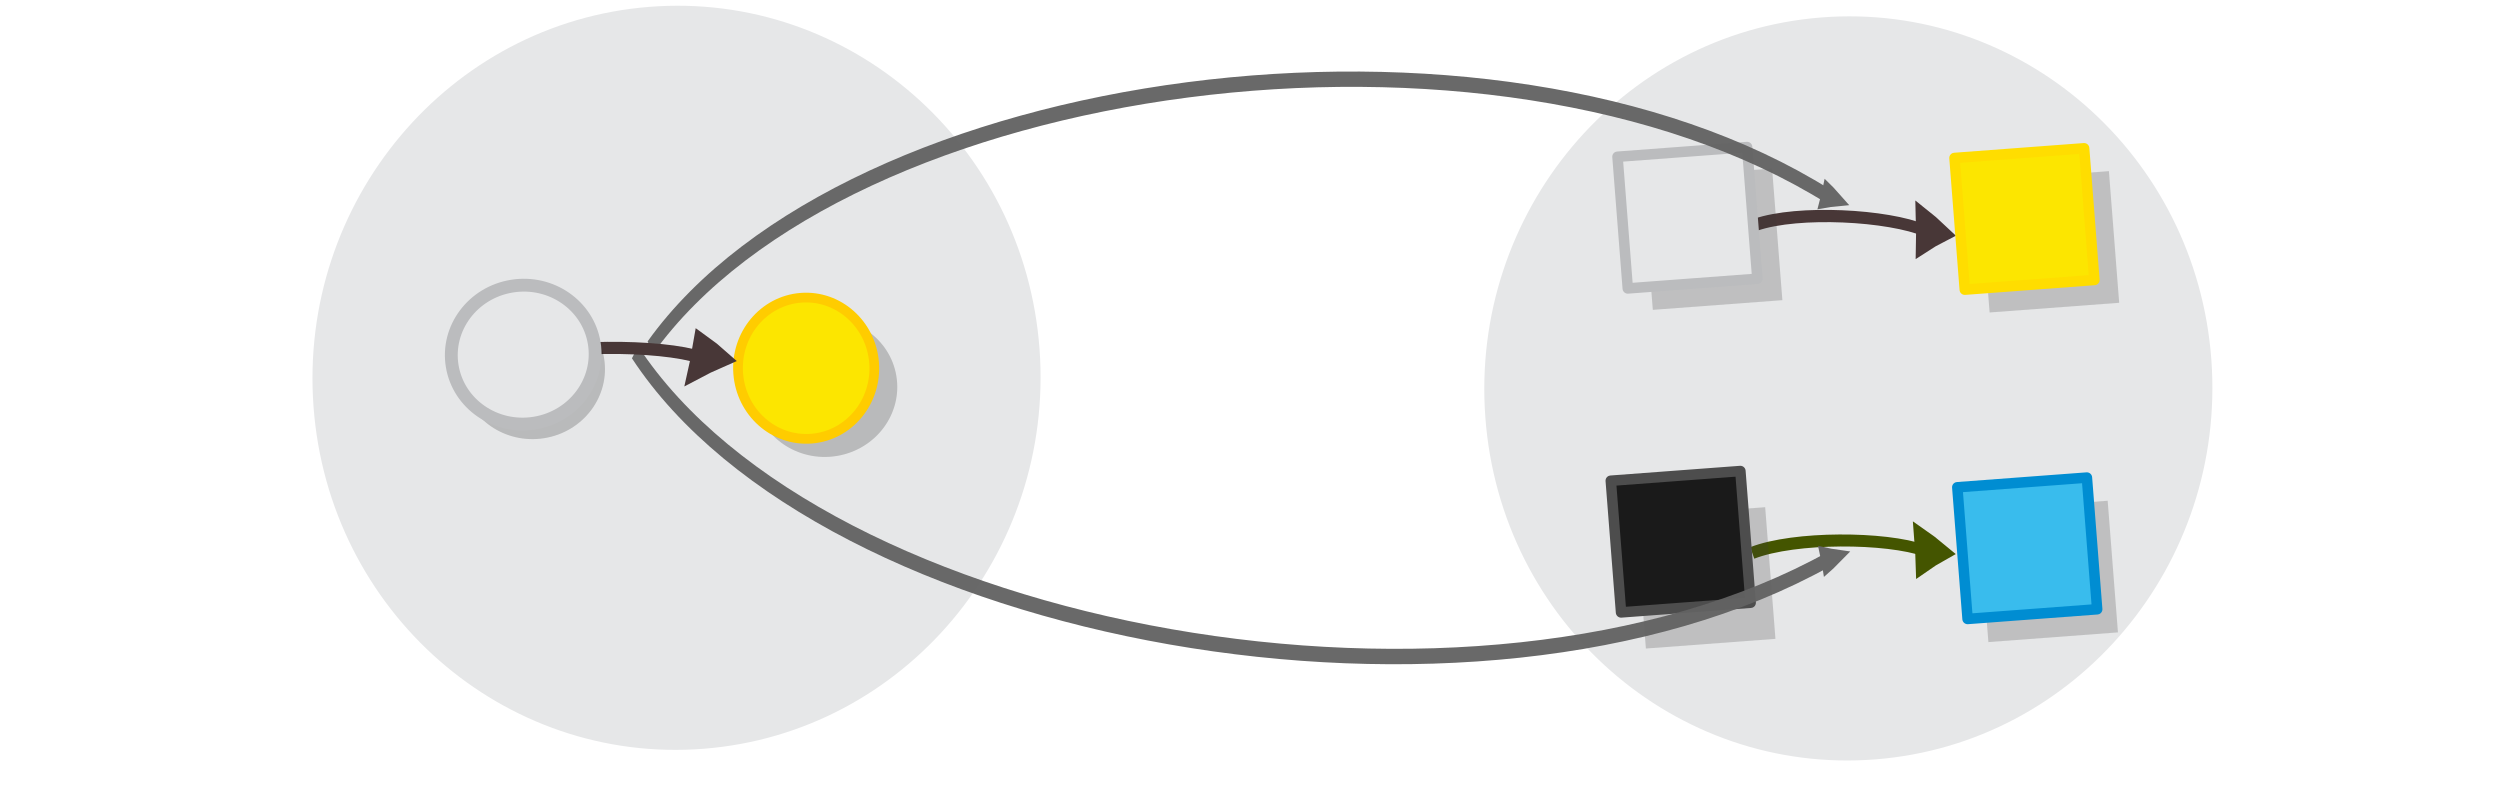
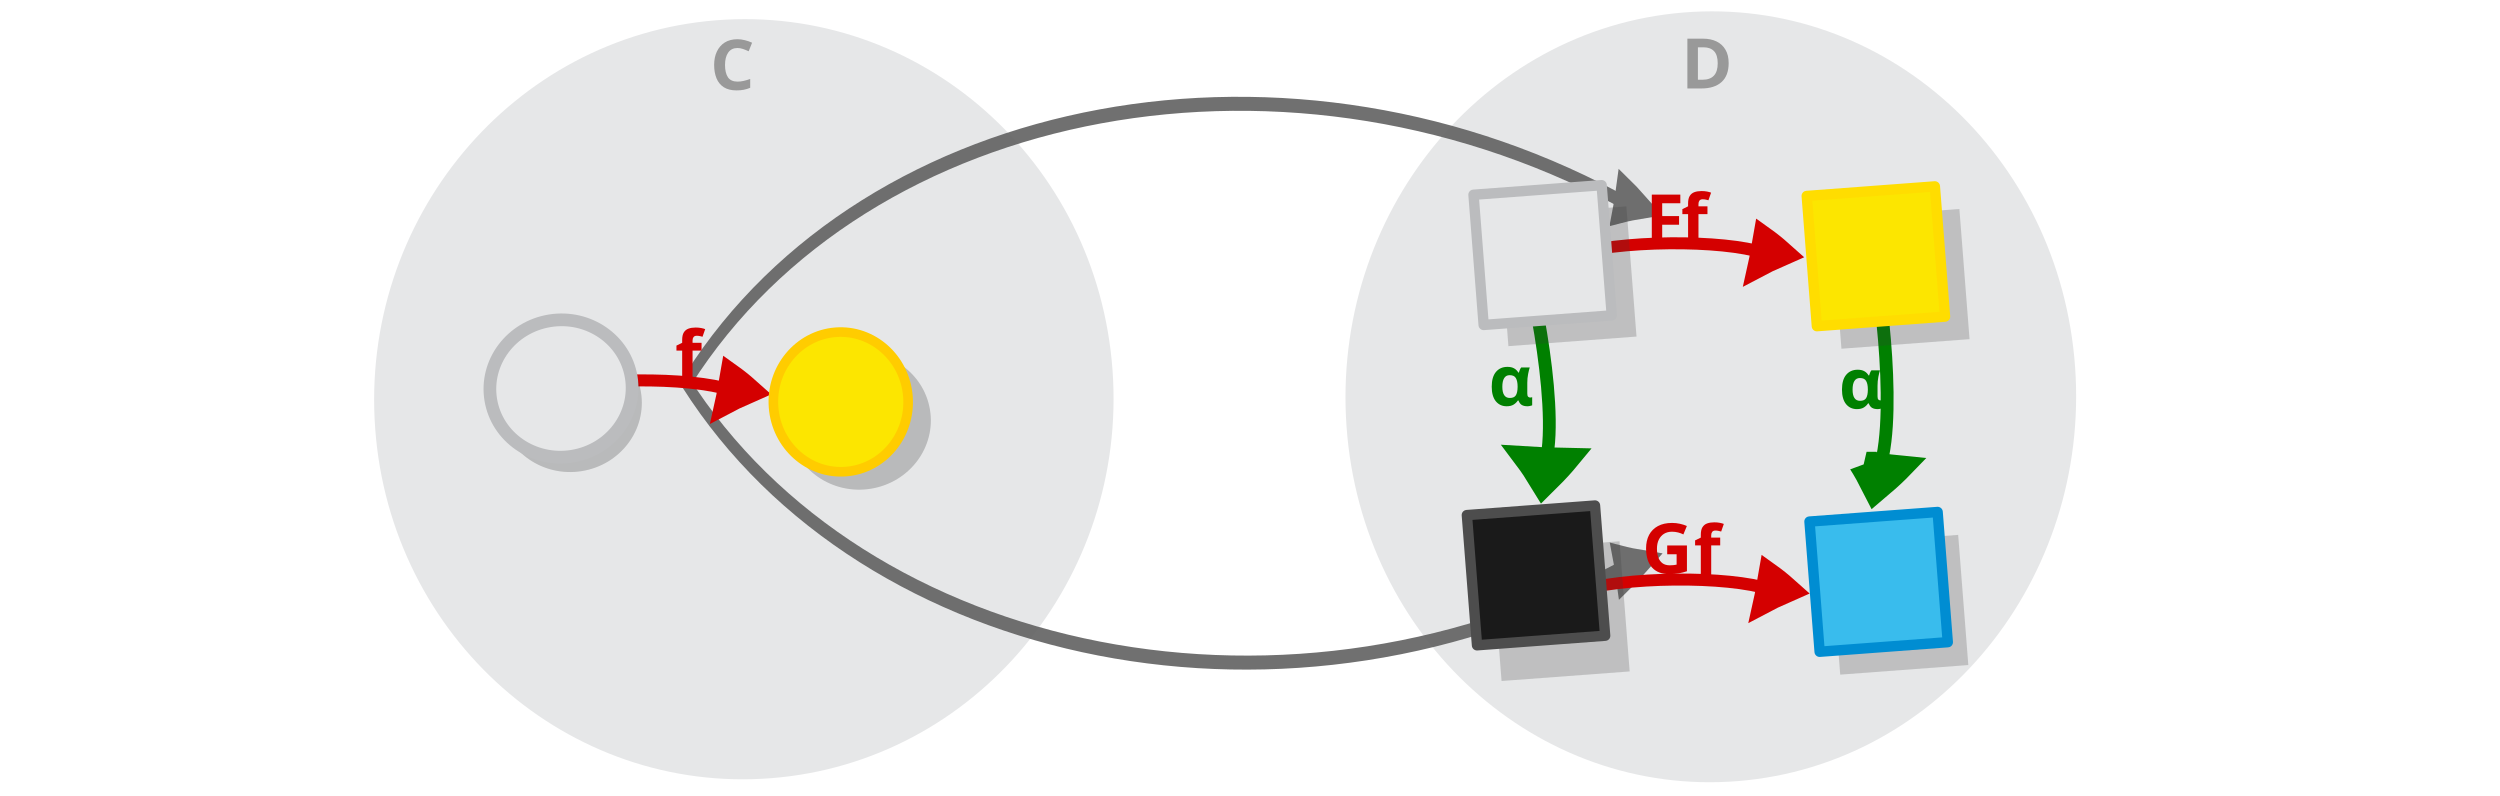
<svg xmlns="http://www.w3.org/2000/svg" viewBox="0 0 595.3 189.5" version="1.1" id="svg15613">
  <defs id="defs15617" />
-   <g id="g42748" transform="matrix(1.850839,-0.1383821,0.1392572,1.785452,-330.7991,135.8373)" />
-   <g id="g42748-8" transform="matrix(1.850839,-0.1383821,0.1392572,1.785452,106.6248,108.7245)" />
-   <g id="g42748-3" transform="matrix(1.850839,-0.1383821,0.1392572,1.785452,-422.9069,-50.16673)" />
-   <ellipse style="fill:#e6e7e8;stroke:#bbbcbe;stroke-width:0;stroke-miterlimit:10;stroke-dasharray:none;stroke-opacity:1" id="circle15601-9-4-4-6" cy="102.403" cx="154.056" transform="matrix(0.9968785,-0.0789514,0.07343263,0.9973002,0,0)" rx="86.711" ry="88.568" />
-   <g id="g42748-8-7" transform="matrix(1.850839,-0.1383821,0.1392572,1.785452,14.51705,-77.2796)" />
-   <ellipse style="fill:#e6e7e8;stroke:#bbbcbe;stroke-width:0;stroke-miterlimit:10;stroke-dasharray:none;stroke-opacity:1" id="circle15601-9-4-4-1-5" cy="126.952" cx="432.154" transform="matrix(0.9968785,-0.0789514,0.07343263,0.9973002,0,0)" rx="86.711" ry="88.568" />
-   <g style="display:inline;fill:#dddddd;stroke:#483737;stroke-width:6.389;stroke-miterlimit:10" id="g1482-7-0-1-0-3-8-6" transform="matrix(0.2358396,-0.00424406,0.0327569,0.3351784,379.6611,-19.08772)">
-     <path style="stroke:#483737;stroke-width:35.526" id="path1478-7-9-0-19-0-50-2" transform="matrix(0.4768,-0.02932,0.03214,0.42867,147.58,197.367)" d="m 315.1,101.79 c 10.682,-4.135 21.77,-7.738 33.127,-11.074 -8.518,-8.139 -17.577,-16.01 -27.178,-23.616 -2.04,12.119 -3.103,21.663 -5.949,34.69 z" />
-     <path style="fill:none;stroke:#483737;stroke-width:10.649;paint-order:markers fill stroke" id="path1480-1-3-1-5-7-96-9" d="M 127.386,78.378 C 176.957,66.302 277.685,72.076 317.498,86.173" transform="matrix(0.89574,0,0,0.81736,18.384,154.236)" />
+   <g id="g42748" transform="matrix(1.850839,-0.1383821,0.1392572,1.785452,-569.7271,-66.8903)" />
+   <g id="g42748-8" transform="matrix(1.850839,-0.1383821,0.1392572,1.785452,-132.3032,-94.00317)" />
+   <g id="g42748-3" transform="matrix(1.850839,-0.1383821,0.1392572,1.785452,-661.8349,-252.8944)" />
+   <g id="g42748-8-7" transform="matrix(1.850839,-0.1383821,0.1392572,1.785452,-224.411,-280.0072)" />
+   <ellipse style="fill:#e6e7e8;stroke:#bbbcbe;stroke-width:0;stroke-miterlimit:10;stroke-dasharray:none;stroke-opacity:1" id="circle15601-9-4-4" cy="108.831" cx="169.716" transform="matrix(0.9968418,-0.0794129,0.0730055,0.9973315,0,0)" rx="88.063" ry="90.472" />
+   <ellipse style="fill:#e6e7e8;stroke:#bbbcbe;stroke-width:0;stroke-miterlimit:10;stroke-dasharray:none;stroke-opacity:1" id="circle15601-9-4-4-1" cy="127.373" cx="399.647" transform="matrix(0.9966744,-0.08148687,0.07114503,0.997466,0,0)" rx="87.032" ry="91.736" />
+   <g transform="matrix(0.1851903,-0.01657805,0.03100574,0.3221142,327.6183,-15.29821)" style="display:inline;opacity:0.91;fill:#dddddd;stroke:#626262;stroke-width:10.935;stroke-miterlimit:10;stroke-dasharray:none;stroke-opacity:1" id="g16254-4">
+     <path style="stroke:#626262;stroke-width:16.806;stroke-miterlimit:10;stroke-dasharray:none;stroke-opacity:1" id="path1478-7-9-0-19-0-7-4-6" d="m 276.61,218.335 c 10.127,-0.982 20.587,-1.61 31.274,-2.053 -7.219,-5.699 -14.954,-11.314 -23.208,-16.849 -2.783,6.608 -4.474,11.882 -8.066,18.902 z" />
+     <path style="fill:none;stroke:#626262;stroke-width:10.344;stroke-miterlimit:10;stroke-dasharray:none;stroke-opacity:1;paint-order:markers fill stroke" id="path1480-1-3-1-5-7-5-05-2" d="M -930.603,279.685 C -668.878,85.72 -114.504,53.957 294.161,215.831" />
  </g>
-   <g style="display:inline;fill:#dddddd;stroke:#445500;stroke-width:6.389;stroke-miterlimit:10" id="g1482-7-0-1-0-3-5-7-2-1-4-1" transform="matrix(0.2388027,-0.01553765,0.04981943,0.3283601,374.7354,62.04177)">
-     <path style="stroke:#445500;stroke-width:35.526" id="path1478-7-9-0-19-0-0-2-2-0-4-2" transform="matrix(0.4768,-0.02932,0.03214,0.42867,147.58,197.367)" d="m 315.1,101.79 c 10.682,-4.135 21.77,-7.738 33.127,-11.074 -8.518,-8.139 -17.577,-16.01 -27.178,-23.616 -2.04,12.119 -3.103,21.663 -5.949,34.69 z" />
-     <path style="fill:none;stroke:#445500;stroke-width:10.649;paint-order:markers fill stroke" id="path1480-1-3-1-5-7-4-7-6-6-4-7" d="M 127.386,78.378 C 176.957,66.302 277.685,72.076 317.498,86.173" transform="matrix(0.89574,0,0,0.81736,18.384,154.236)" />
+   <g transform="matrix(0.1851903,0.01657805,0.03100574,-0.3221142,327.6879,198.3436)" style="display:inline;opacity:0.91;fill:#dddddd;stroke:#626262;stroke-width:10.935;stroke-miterlimit:10;stroke-dasharray:none;stroke-opacity:1" id="g16254-4-5">
+     <path style="stroke:#626262;stroke-width:16.806;stroke-miterlimit:10;stroke-dasharray:none;stroke-opacity:1" id="path1478-7-9-0-19-0-7-4-6-7" d="m 276.61,218.335 c 10.127,-0.982 20.587,-1.61 31.274,-2.053 -7.219,-5.699 -14.954,-11.314 -23.208,-16.849 -2.783,6.608 -4.474,11.882 -8.066,18.902 z" />
+     <path style="fill:none;stroke:#626262;stroke-width:10.344;stroke-miterlimit:10;stroke-dasharray:none;stroke-opacity:1;paint-order:markers fill stroke" id="path1480-1-3-1-5-7-5-05-2-1" d="M -935.702,285.014 C -673.976,91.049 -114.504,53.957 294.161,215.831" />
  </g>
-   <g id="g16122-0" transform="matrix(1.381453,0,0,1.381453,-257.1353,62.91173)">
-     <rect transform="matrix(0.9972166,-0.07455915,0.0777593,0.9969722,0,0)" style="opacity:0.23;fill:#3a3a3a;fill-opacity:1;stroke:#cccccc;stroke-width:0;stroke-linecap:round;stroke-linejoin:round;stroke-miterlimit:10;stroke-dasharray:none;stroke-dashoffset:0;stroke-opacity:1" id="rect24164-1-7-9" width="22.396" height="22.763" x="463.262" y="78.332" />
-     <rect transform="matrix(0.9972166,-0.07455915,0.0777593,0.9969722,0,0)" style="opacity:1;fill:#1a1a1a;fill-opacity:1;stroke:#4d4d4d;stroke-width:1.812;stroke-linecap:round;stroke-linejoin:round;stroke-miterlimit:10;stroke-dasharray:none;stroke-dashoffset:0;stroke-opacity:1" id="rect24164-8-3" width="22.396" height="22.763" x="459.481" y="71.8" />
+   <g style="display:inline;fill:#dddddd;stroke:#d40000;stroke-width:6.389;stroke-miterlimit:10" id="g1482-7-0-1-0-3" transform="matrix(0.277512,-0.01669811,-0.02816931,0.3278046,96.34756,24.29907)">
+     <path style="stroke:#d40000;stroke-width:19.035" id="path1478-7-9-0-19-0" d="m 299.356,233.033 c 5.865,-2.466 11.98,-4.677 18.256,-6.762 -5.112,-3.83 -10.518,-7.506 -16.22,-11.028 -0.69,6.214 -0.926,11.088 -2.036,17.79 z" />
+     <path style="fill:none;stroke:#d40000;stroke-width:10.649;paint-order:markers fill stroke" id="path1480-1-3-1-5-7" d="M 127.386,78.378 C 176.957,66.302 277.685,72.076 317.498,86.173" transform="matrix(0.89574,0,0,0.81736,18.384,154.236)" />
  </g>
-   <g id="g16118-6" transform="matrix(1.381453,0,0,1.381453,-221.7682,-13.62891)">
-     <rect transform="matrix(0.9972166,-0.07455915,0.0777593,0.9969722,0,0)" style="opacity:0.23;fill:#3a3a3a;fill-opacity:1;stroke:#cccccc;stroke-width:0;stroke-linecap:round;stroke-linejoin:round;stroke-miterlimit:10;stroke-dasharray:none;stroke-dashoffset:0;stroke-opacity:1" id="rect24164-1-7-5-0" width="22.396" height="22.763" x="439.159" y="73.548" />
-     <rect transform="matrix(0.9972166,-0.07455915,0.0777593,0.9969722,0,0)" style="opacity:1;fill:#e6e7e8;fill-opacity:1;stroke:#bbbcbe;stroke-width:1.812;stroke-linecap:round;stroke-linejoin:round;stroke-miterlimit:10;stroke-dasharray:none;stroke-dashoffset:0;stroke-opacity:1" id="rect24164-8-7-6" width="22.396" height="22.763" x="435.147" y="69.541" />
+   <g id="g16153" transform="matrix(1.365921,0,0,1.365921,-64.5972,-30.19892)">
+     <ellipse cx="179.044" cy="125.677" id="circle15601-9-4-6-2" style="opacity:0.203;fill:#030303;fill-opacity:1;stroke:none;stroke-width:2.214;stroke-miterlimit:10;stroke-dasharray:none;stroke-opacity:1" transform="matrix(0.9872427,-0.1592225,0.1623902,0.9867266,0,0)" rx="12.4" ry="11.965" />
+     <ellipse ry="11.748" rx="12.176" transform="matrix(-0.07418163,-0.9972448,0.9970015,-0.07738188,0,0)" style="fill:#fce600;fill-opacity:1;stroke:#ffcc00;stroke-width:1.677;stroke-miterlimit:10;stroke-opacity:1" id="circle15605" cy="186.489" cx="-106.902" />
  </g>
-   <g id="g16130-2" transform="matrix(1.381453,0,0,1.381453,-236.5485,-77.50076)">
-     <rect transform="matrix(0.9972166,-0.07455915,0.0777593,0.9969722,0,0)" style="opacity:0.23;fill:#3a3a3a;fill-opacity:1;stroke:#cccccc;stroke-width:0;stroke-linecap:round;stroke-linejoin:round;stroke-miterlimit:10;stroke-dasharray:none;stroke-dashoffset:0;stroke-opacity:1" id="rect24164-1-7-4-6" width="22.396" height="22.763" x="504.075" y="125.232" />
-     <rect transform="matrix(0.9972166,-0.07455915,0.0777593,0.9969722,0,0)" style="opacity:1;fill:#fce600;fill-opacity:1;stroke:#ffdd00;stroke-width:1.812;stroke-linecap:round;stroke-linejoin:round;stroke-miterlimit:10;stroke-dasharray:none;stroke-dashoffset:0;stroke-opacity:1" id="rect24164-8-1-1" width="22.396" height="22.763" x="500.116" y="120.987" />
+   <g id="g16126" transform="matrix(1.360958,-0.1163374,0.1163374,1.360958,-114.8096,30.85262)">
+     <ellipse ry="11.965" rx="12.4" transform="matrix(0.9972166,-0.07455915,0.0777593,0.9969722,0,0)" style="opacity:0.203;fill:#030303;fill-opacity:1;stroke:none;stroke-width:2.214;stroke-miterlimit:10;stroke-dasharray:none;stroke-opacity:1" id="circle15601-9-4-6" cy="76.349" cx="173.359" />
+     <ellipse ry="11.965" rx="12.4" transform="matrix(0.9972166,-0.07455915,0.0777593,0.9969722,0,0)" style="fill:#e6e7e8;stroke:#bbbcbe;stroke-width:2.214;stroke-miterlimit:10;stroke-dasharray:none;stroke-opacity:1" id="circle15601-9-4" cy="73.519" cx="172.109" />
  </g>
-   <g id="g16134-8" transform="matrix(1.381453,0,0,1.381453,-179.8531,-45.87726)">
-     <rect transform="matrix(0.9972166,-0.07455915,0.0777593,0.9969722,0,0)" style="opacity:0.23;fill:#3a3a3a;fill-opacity:1;stroke:#cccccc;stroke-width:0;stroke-linecap:round;stroke-linejoin:round;stroke-miterlimit:10;stroke-dasharray:none;stroke-dashoffset:0;stroke-opacity:1" id="rect24164-1-7-4-8-7" width="22.396" height="22.763" x="460.309" y="155.984" />
-     <rect transform="matrix(0.9972166,-0.07455915,0.0777593,0.9969722,0,0)" style="opacity:1;fill:#39bced;fill-opacity:1;stroke:#008dd2;stroke-width:1.812;stroke-linecap:round;stroke-linejoin:round;stroke-miterlimit:10;stroke-dasharray:none;stroke-dashoffset:0;stroke-opacity:1" id="rect24164-8-1-5-9" width="22.396" height="22.763" x="457.046" y="151.738" />
+   <g id="g16134-5" transform="matrix(1.365921,0,0,1.365921,-207.7894,-35.89165)">
+     <rect transform="matrix(0.9972166,-0.07455915,0.0777593,0.9969722,0,0)" style="opacity:0.23;fill:#3a3a3a;fill-opacity:1;stroke:#cccccc;stroke-width:0;stroke-linecap:round;stroke-linejoin:round;stroke-miterlimit:10;stroke-dasharray:none;stroke-dashoffset:0;stroke-opacity:1" id="rect24164-1-7-4-8-9" width="22.396" height="22.763" x="460.309" y="155.984" />
+     <rect transform="matrix(0.9972166,-0.07455915,0.0777593,0.9969722,0,0)" style="opacity:1;fill:#39bced;fill-opacity:1;stroke:#008dd2;stroke-width:1.812;stroke-linecap:round;stroke-linejoin:round;stroke-miterlimit:10;stroke-dasharray:none;stroke-dashoffset:0;stroke-opacity:1" id="rect24164-8-1-5-4" width="22.396" height="22.763" x="457.046" y="151.738" />
  </g>
-   <g id="g16153-7" transform="matrix(1.381453,0,0,1.381453,-75.8454,-39.65877)">
-     <ellipse cx="179.044" cy="125.677" id="circle15601-9-4-6-2-5" style="opacity:0.203;fill:#030303;fill-opacity:1;stroke:none;stroke-width:2.214;stroke-miterlimit:10;stroke-dasharray:none;stroke-opacity:1" transform="matrix(0.9872427,-0.1592225,0.1623902,0.9867266,0,0)" rx="12.4" ry="11.965" />
-     <ellipse ry="11.748" rx="12.176" transform="matrix(-0.07418163,-0.9972448,0.9970015,-0.07738188,0,0)" style="fill:#fce600;fill-opacity:1;stroke:#ffcc00;stroke-width:1.677;stroke-miterlimit:10;stroke-opacity:1" id="circle15605-9" cy="186.489" cx="-106.902" />
+   <g style="display:inline;fill:#dddddd;stroke:#d40000;stroke-width:6.389;stroke-miterlimit:10" id="g1482-7-0-1-0-3-5" transform="matrix(0.277512,-0.01669811,-0.02816931,0.3278046,342.3103,-8.353391)">
+     <path style="stroke:#d40000;stroke-width:19.035" id="path1478-7-9-0-19-0-2-6" d="m 299.356,233.033 c 5.865,-2.466 11.98,-4.677 18.256,-6.762 -5.112,-3.83 -10.518,-7.506 -16.22,-11.028 -0.69,6.214 -0.926,11.088 -2.036,17.79 z" />
+     <path style="fill:none;stroke:#d40000;stroke-width:10.649;paint-order:markers fill stroke" id="path1480-1-3-1-5-7-2" d="M 127.386,78.378 C 176.957,66.302 277.685,72.076 317.498,86.173" transform="matrix(0.89574,0,0,0.81736,18.384,154.236)" />
  </g>
-   <g transform="matrix(0.1833558,-0.00736204,0.01366546,0.328044,376.825,-21.99921)" id="g1482-7-0-1-0-3-9-5" style="display:inline;opacity:0.954;fill:#dddddd;stroke:#626262;stroke-width:11.105;stroke-miterlimit:10;stroke-dasharray:none;stroke-opacity:1">
-     <path d="m 298.198,219.106 c 4.67,-0.37 9.497,-0.595 14.431,-0.745 -3.389,-2.338 -7.016,-4.643 -10.882,-6.917 -1.224,2.679 -1.956,4.818 -3.55,7.661 z" id="path1478-7-9-0-19-0-7-4" style="stroke:#626262;stroke-width:11.105;stroke-miterlimit:10;stroke-dasharray:none;stroke-opacity:1" />
-     <path d="M -1232.255,291.627 C -962.256,98.089 -120.4,54.028 303.994,216.713" id="path1480-1-3-1-5-7-5-05" style="fill:none;stroke:#626262;stroke-width:11.105;stroke-miterlimit:10;stroke-dasharray:none;stroke-opacity:1;paint-order:markers fill stroke" />
+   <g style="display:inline;fill:#dddddd;stroke:#d40000;stroke-width:6.389;stroke-miterlimit:10" id="g1482-7-0-1-0-3-5-2" transform="matrix(0.277512,-0.01669811,-0.02816931,0.3278046,343.6105,71.72189)">
+     <path style="stroke:#d40000;stroke-width:19.035" id="path1478-7-9-0-19-0-2-7" d="m 299.356,233.033 c 5.865,-2.466 11.98,-4.677 18.256,-6.762 -5.112,-3.83 -10.518,-7.506 -16.22,-11.028 -0.69,6.214 -0.926,11.088 -2.036,17.79 z" />
+     <path style="fill:none;stroke:#d40000;stroke-width:10.649;paint-order:markers fill stroke" id="path1480-1-3-1-5-7-2-0" d="M 127.386,78.378 C 176.957,66.302 277.685,72.076 317.498,86.173" transform="matrix(0.89574,0,0,0.81736,18.384,154.236)" />
  </g>
-   <g transform="matrix(0.1865397,0.01595436,0.02938325,-0.3298386,372.509,199.7355)" id="g1482-7-0-1-0-3-9-5-7" style="display:inline;opacity:0.954;fill:#dddddd;stroke:#626262;stroke-width:11.105;stroke-miterlimit:10;stroke-dasharray:none;stroke-opacity:1">
-     <path d="m 298.198,219.106 c 4.67,-0.37 9.497,-0.595 14.431,-0.745 -3.389,-2.338 -7.016,-4.643 -10.882,-6.917 -1.224,2.679 -1.956,4.818 -3.55,7.661 z" id="path1478-7-9-0-19-0-7-4-3" style="stroke:#626262;stroke-width:11.105;stroke-miterlimit:10;stroke-dasharray:none;stroke-opacity:1" />
-     <path d="M -1232.255,291.627 C -962.256,98.089 -120.4,54.028 303.994,216.713" id="path1480-1-3-1-5-7-5-05-6" style="fill:none;stroke:#626262;stroke-width:11.105;stroke-miterlimit:10;stroke-dasharray:none;stroke-opacity:1;paint-order:markers fill stroke" />
+   <g id="g16122-7" transform="matrix(1.365921,0,0,1.365921,-284.2026,71.67414)">
+     <rect transform="matrix(0.9972166,-0.07455915,0.0777593,0.9969722,0,0)" style="opacity:0.23;fill:#3a3a3a;fill-opacity:1;stroke:#cccccc;stroke-width:0;stroke-linecap:round;stroke-linejoin:round;stroke-miterlimit:10;stroke-dasharray:none;stroke-dashoffset:0;stroke-opacity:1" id="rect24164-1-7-2" width="22.396" height="22.763" x="463.262" y="78.332" />
+     <rect transform="matrix(0.9972166,-0.07455915,0.0777593,0.9969722,0,0)" style="opacity:1;fill:#1a1a1a;fill-opacity:1;stroke:#4d4d4d;stroke-width:1.812;stroke-linecap:round;stroke-linejoin:round;stroke-miterlimit:10;stroke-dasharray:none;stroke-dashoffset:0;stroke-opacity:1" id="rect24164-8-72" width="22.396" height="22.763" x="459.481" y="71.8" />
  </g>
-   <g style="display:inline;fill:#dddddd;stroke:#483737;stroke-width:6.389;stroke-miterlimit:10" id="g1482-7-0-1-0-3-0" transform="matrix(0.2806677,-0.01688799,-0.02848965,0.3315323,88.42474,15.80376)">
-     <path style="stroke:#483737;stroke-width:35.526" id="path1478-7-9-0-19-0-2" transform="matrix(0.4768,-0.02932,0.03214,0.42867,147.58,197.367)" d="m 315.1,101.79 c 10.682,-4.135 21.77,-7.738 33.127,-11.074 -8.518,-8.139 -17.577,-16.01 -27.178,-23.616 -2.04,12.119 -3.103,21.663 -5.949,34.69 z" />
-     <path style="fill:none;stroke:#483737;stroke-width:10.649;paint-order:markers fill stroke" id="path1480-1-3-1-5-7-3" d="M 127.386,78.378 C 176.957,66.302 277.685,72.076 317.498,86.173" transform="matrix(0.89574,0,0,0.81736,18.384,154.236)" />
+   <path d="m 175.614,11.432 q -1.445,0 -2.208,1.079 -0.764,1.079 -0.764,2.956 0,1.893 0.697,2.939 0.714,1.029 2.275,1.029 0.731,0 1.445,-0.166 0.731,-0.166 1.577,-0.465 v 2.109 q -0.78,0.315 -1.544,0.465 -0.764,0.149 -1.71,0.149 -1.826,0 -3.022,-0.747 -1.179,-0.764 -1.743,-2.125 -0.565,-1.378 -0.565,-3.205 0,-1.793 0.648,-3.171 0.648,-1.378 1.876,-2.159 1.245,-0.78 3.039,-0.78 0.88,0 1.76,0.232 0.897,0.216 1.71,0.598 l -0.814,2.042 q -0.664,-0.315 -1.345,-0.548 -0.664,-0.232 -1.312,-0.232 z" style="font-weight:bold;font-size:21.512px;line-height:1.25;font-family:sans-serif;-inkscape-font-specification:'sans-serif Bold';text-align:end;word-spacing:0px;text-anchor:end;fill:#999999;stroke-width:1.245" id="path12067" />
+   <path d="m 411.629,15.019 q 0,3.005 -1.71,4.533 -1.694,1.511 -4.765,1.511 h -3.354 v -11.855 h 3.719 q 1.86,0 3.221,0.664 1.378,0.664 2.125,1.959 0.764,1.279 0.764,3.188 z m -2.607,0.067 q 0,-1.976 -0.863,-2.889 -0.863,-0.93 -2.507,-0.93 h -1.345 v 7.721 h 1.079 q 3.636,0 3.636,-3.902 z" style="font-weight:bold;font-size:21.512px;line-height:1.25;font-family:sans-serif;-inkscape-font-specification:'sans-serif Bold';text-align:end;word-spacing:0px;text-anchor:end;fill:#999999;stroke-width:1.245" id="path12069" />
+   <path d="m 167.054,83.487 h -2.142 v 7.206 h -2.474 v -7.206 h -1.362 v -1.195 l 1.362,-0.664 v -0.664 q 0,-1.162 0.382,-1.793 0.399,-0.648 1.112,-0.913 0.731,-0.266 1.71,-0.266 0.731,0 1.312,0.116 0.598,0.116 0.963,0.266 l -0.631,1.81 q -0.282,-0.083 -0.614,-0.149 -0.332,-0.083 -0.764,-0.083 -0.515,0 -0.764,0.315 -0.232,0.315 -0.232,0.797 v 0.565 h 2.142 z" style="font-weight:bold;font-size:21.512px;line-height:1.25;font-family:sans-serif;-inkscape-font-specification:'sans-serif Bold';text-align:end;word-spacing:0px;text-anchor:end;fill:#d40000;fill-opacity:1;stroke-width:1.245" id="path12075" />
+   <g id="g12114" transform="matrix(0.7881185,0,0,0.7881185,58.76539,17.48487)" style="fill:#d40000;fill-opacity:1">
+     <path d="m 427.646,51.656 h -3.139 V 36.613 h 8.617 v 2.612 h -5.478 v 3.877 h 5.098 v 2.612 h -5.098 z" style="font-weight:bold;font-size:21.512px;line-height:1.25;font-family:sans-serif;-inkscape-font-specification:'sans-serif Bold';text-align:end;word-spacing:0px;text-anchor:end;fill:#d40000;fill-opacity:1;stroke-width:1.58" id="path12077" />
+     <path d="m 441.325,42.513 h -2.718 v 9.144 h -3.139 v -9.144 h -1.728 v -1.517 l 1.728,-0.843 v -0.843 q 0,-1.475 0.485,-2.275 0.506,-0.822 1.412,-1.159 0.927,-0.337 2.17,-0.337 0.927,0 1.664,0.147 0.758,0.147 1.222,0.337 l -0.801,2.296 q -0.358,-0.105 -0.78,-0.19 -0.421,-0.105 -0.969,-0.105 -0.653,0 -0.969,0.4 -0.295,0.4 -0.295,1.011 v 0.716 h 2.718 z" style="font-weight:bold;font-size:21.512px;line-height:1.25;font-family:sans-serif;-inkscape-font-specification:'sans-serif Bold';text-align:end;word-spacing:0px;text-anchor:end;fill:#d40000;fill-opacity:1;stroke-width:1.58" id="path12081" />
  </g>
-   <g id="g16126-2" transform="matrix(1.376434,-0.1176603,0.1176603,1.376434,-126.6288,22.08702)">
-     <ellipse ry="11.965" rx="12.4" transform="matrix(0.9972166,-0.07455915,0.0777593,0.9969722,0,0)" style="opacity:0.203;fill:#030303;fill-opacity:1;stroke:none;stroke-width:2.214;stroke-miterlimit:10;stroke-dasharray:none;stroke-opacity:1" id="circle15601-9-4-6-28" cy="76.349" cx="173.359" />
-     <ellipse ry="11.965" rx="12.4" transform="matrix(0.9972166,-0.07455915,0.0777593,0.9969722,0,0)" style="fill:#e6e7e8;stroke:#bbbcbe;stroke-width:2.214;stroke-miterlimit:10;stroke-dasharray:none;stroke-opacity:1" id="circle15601-9-4-9" cy="73.519" cx="172.109" />
+   <g id="g12447" style="fill:#d40000;fill-opacity:1" transform="matrix(0.7881185,0,0,0.7881185,57.20404,13.61574)">
+     <path d="m 431.141,147.525 h 5.962 v 7.795 q -1.18,0.4 -2.465,0.632 -1.264,0.232 -2.886,0.232 -3.371,0 -5.183,-1.98 -1.812,-1.98 -1.812,-5.773 0,-2.36 0.906,-4.087 0.927,-1.728 2.676,-2.676 1.749,-0.948 4.277,-0.948 1.201,0 2.36,0.253 1.159,0.253 2.107,0.674 l -1.053,2.549 q -0.695,-0.358 -1.58,-0.59 -0.885,-0.232 -1.854,-0.232 -1.39,0 -2.423,0.632 -1.011,0.632 -1.58,1.791 -0.548,1.138 -0.548,2.697 0,1.475 0.4,2.612 0.4,1.138 1.264,1.791 0.864,0.632 2.254,0.632 0.674,0 1.138,-0.063 0.485,-0.063 0.885,-0.147 v -3.139 h -2.844 z" style="font-weight:bold;font-size:21.512px;line-height:1.25;font-family:sans-serif;-inkscape-font-specification:'sans-serif Bold';text-align:end;word-spacing:0px;text-anchor:end;fill:#d40000;fill-opacity:1;stroke-width:1.58" id="path12073-3" />
+     <path d="m 447.153,147.513 h -2.718 v 9.143 h -3.139 v -9.143 h -1.728 v -1.517 l 1.728,-0.843 v -0.843 q 0,-1.475 0.485,-2.275 0.506,-0.822 1.412,-1.159 0.927,-0.337 2.17,-0.337 0.927,0 1.664,0.147 0.758,0.147 1.222,0.337 l -0.801,2.296 q -0.358,-0.105 -0.78,-0.19 -0.421,-0.105 -0.969,-0.105 -0.653,0 -0.969,0.4 -0.295,0.4 -0.295,1.011 v 0.716 h 2.718 z" style="font-weight:bold;font-size:21.512px;line-height:1.25;font-family:sans-serif;-inkscape-font-specification:'sans-serif Bold';text-align:end;word-spacing:0px;text-anchor:end;fill:#d40000;fill-opacity:1;stroke-width:1.58" id="path12081-3" />
+   </g>
+   <g style="display:inline;fill:#ff8080;stroke:#008000;stroke-width:6.389;stroke-miterlimit:10;stroke-opacity:1" id="g1482-7-0-4-90" transform="matrix(0.01203375,0.1531818,-0.2130057,0.02762065,426.8074,54.74996)">
+     <path style="fill:#ff8080;stroke:#008000;stroke-width:36.898;stroke-opacity:1" id="path1478-7-9-9-9" d="m 300.111,308.891 c 11.457,-5.059 23.316,-9.601 35.445,-13.89 -8.574,-7.716 -17.731,-15.117 -27.472,-22.203 -2.745,12.606 -4.334,22.493 -7.973,36.094 z" />
+     <path style="fill:#ff8080;stroke:#008000;stroke-width:14.277;stroke-opacity:1;paint-order:markers fill stroke" id="path1480-1-3-7-1" d="m 84.621,289.19 c 65.576,-4.732 150.845,-7.464 204.61,0.376" />
+   </g>
+   <g style="display:inline;fill:#ff8080;stroke:#008000;stroke-width:6.389;stroke-miterlimit:10;stroke-opacity:1" id="g1482-7-0-4-90-3" transform="matrix(1.6503237e-4,0.1536537,-0.2145029,0.01108417,510.393,60.89401)">
+     <path style="fill:#ff8080;stroke:#008000;stroke-width:36.898;stroke-opacity:1" id="path1478-7-9-9-9-6" d="m 300.111,308.891 c 11.457,-5.059 23.316,-9.601 35.445,-13.89 -8.574,-7.716 -17.731,-15.117 -27.472,-22.203 -2.745,12.606 -4.334,22.493 -7.973,36.094 z" />
+     <path style="fill:#ff8080;stroke:#008000;stroke-width:14.277;stroke-opacity:1;paint-order:markers fill stroke" id="path1480-1-3-7-1-7" d="m 84.621,289.19 c 65.576,-4.732 150.845,-7.464 204.61,0.376" />
+   </g>
+   <path d="m 442.166,97.419 q -1.594,0 -2.574,-1.179 -0.98,-1.195 -0.98,-3.487 0,-2.325 1.013,-3.52 1.013,-1.195 2.723,-1.195 0.963,0 1.577,0.349 0.614,0.332 1.029,1.013 h 0.116 q 0.083,-0.282 0.216,-0.614 0.133,-0.349 0.332,-0.598 h 2.042 q -0.183,0.531 -0.382,1.544 -0.199,1.013 -0.199,2.125 v 2.524 q 0,0.565 0.199,0.764 0.216,0.199 0.482,0.199 0.116,0 0.266,-0.033 0.149,-0.033 0.216,-0.05 v 1.943 q -0.116,0.066 -0.482,0.133 -0.349,0.083 -0.631,0.083 -0.83,0 -1.345,-0.299 -0.515,-0.299 -0.797,-1.063 h -0.166 q -0.365,0.565 -0.996,0.963 -0.631,0.398 -1.66,0.398 z m 0.747,-1.976 q 1.029,0 1.428,-0.614 0.415,-0.631 0.432,-1.992 v -0.1 q 0,-1.328 -0.415,-2.026 -0.398,-0.697 -1.478,-0.697 -0.88,0 -1.312,0.714 -0.432,0.697 -0.432,2.042 0,2.673 1.777,2.673 z" style="font-weight:bold;font-size:21.512px;line-height:1.25;font-family:sans-serif;-inkscape-font-specification:'sans-serif Bold';text-align:end;word-spacing:0px;text-anchor:end;fill:#008000;fill-opacity:1;stroke-width:1.245" id="path12093-4" />
+   <path d="m 358.766,96.739 q -1.594,0 -2.574,-1.179 -0.98,-1.195 -0.98,-3.487 0,-2.325 1.013,-3.52 1.013,-1.195 2.723,-1.195 0.963,0 1.577,0.349 0.614,0.332 1.029,1.013 h 0.116 q 0.083,-0.282 0.216,-0.614 0.133,-0.349 0.332,-0.598 h 2.042 q -0.183,0.531 -0.382,1.544 -0.199,1.013 -0.199,2.125 v 2.524 q 0,0.565 0.199,0.764 0.216,0.199 0.482,0.199 0.116,0 0.266,-0.033 0.149,-0.033 0.216,-0.05 v 1.943 q -0.116,0.066 -0.482,0.133 -0.349,0.083 -0.631,0.083 -0.83,0 -1.345,-0.299 -0.515,-0.299 -0.797,-1.063 h -0.166 q -0.365,0.565 -0.996,0.963 -0.631,0.398 -1.66,0.398 z m 0.747,-1.976 q 1.029,0 1.428,-0.614 0.415,-0.631 0.432,-1.992 v -0.1 q 0,-1.328 -0.415,-2.026 -0.398,-0.697 -1.478,-0.697 -0.88,0 -1.312,0.714 -0.432,0.697 -0.432,2.042 0,2.673 1.777,2.673 z" style="font-weight:bold;font-size:21.512px;line-height:1.25;font-family:sans-serif;-inkscape-font-specification:'sans-serif Bold';text-align:end;word-spacing:0px;text-anchor:end;fill:#008000;fill-opacity:1;stroke-width:1.245" id="path12093-4-3" />
+   <g id="g16118-2" transform="matrix(1.365921,0,0,1.365921,-249.2332,-4.005901)">
+     <rect transform="matrix(0.9972166,-0.07455915,0.0777593,0.9969722,0,0)" style="opacity:0.23;fill:#3a3a3a;fill-opacity:1;stroke:#cccccc;stroke-width:0;stroke-linecap:round;stroke-linejoin:round;stroke-miterlimit:10;stroke-dasharray:none;stroke-dashoffset:0;stroke-opacity:1" id="rect24164-1-7-5-6" width="22.396" height="22.763" x="439.159" y="73.548" />
+     <rect transform="matrix(0.9972166,-0.07455915,0.0777593,0.9969722,0,0)" style="opacity:1;fill:#e6e7e8;fill-opacity:1;stroke:#bbbcbe;stroke-width:1.812;stroke-linecap:round;stroke-linejoin:round;stroke-miterlimit:10;stroke-dasharray:none;stroke-dashoffset:0;stroke-opacity:1" id="rect24164-8-7-1" width="22.396" height="22.763" x="435.147" y="69.541" />
+   </g>
+   <g id="g16130-0" transform="matrix(1.365921,0,0,1.365921,-263.8472,-67.15959)">
+     <rect transform="matrix(0.9972166,-0.07455915,0.0777593,0.9969722,0,0)" style="opacity:0.23;fill:#3a3a3a;fill-opacity:1;stroke:#cccccc;stroke-width:0;stroke-linecap:round;stroke-linejoin:round;stroke-miterlimit:10;stroke-dasharray:none;stroke-dashoffset:0;stroke-opacity:1" id="rect24164-1-7-4-6-4" width="22.396" height="22.763" x="504.075" y="125.232" />
+     <rect transform="matrix(0.9972166,-0.07455915,0.0777593,0.9969722,0,0)" style="opacity:1;fill:#fce600;fill-opacity:1;stroke:#ffdd00;stroke-width:1.812;stroke-linecap:round;stroke-linejoin:round;stroke-miterlimit:10;stroke-dasharray:none;stroke-dashoffset:0;stroke-opacity:1" id="rect24164-8-1-1-7" width="22.396" height="22.763" x="500.116" y="120.987" />
  </g>
</svg>
